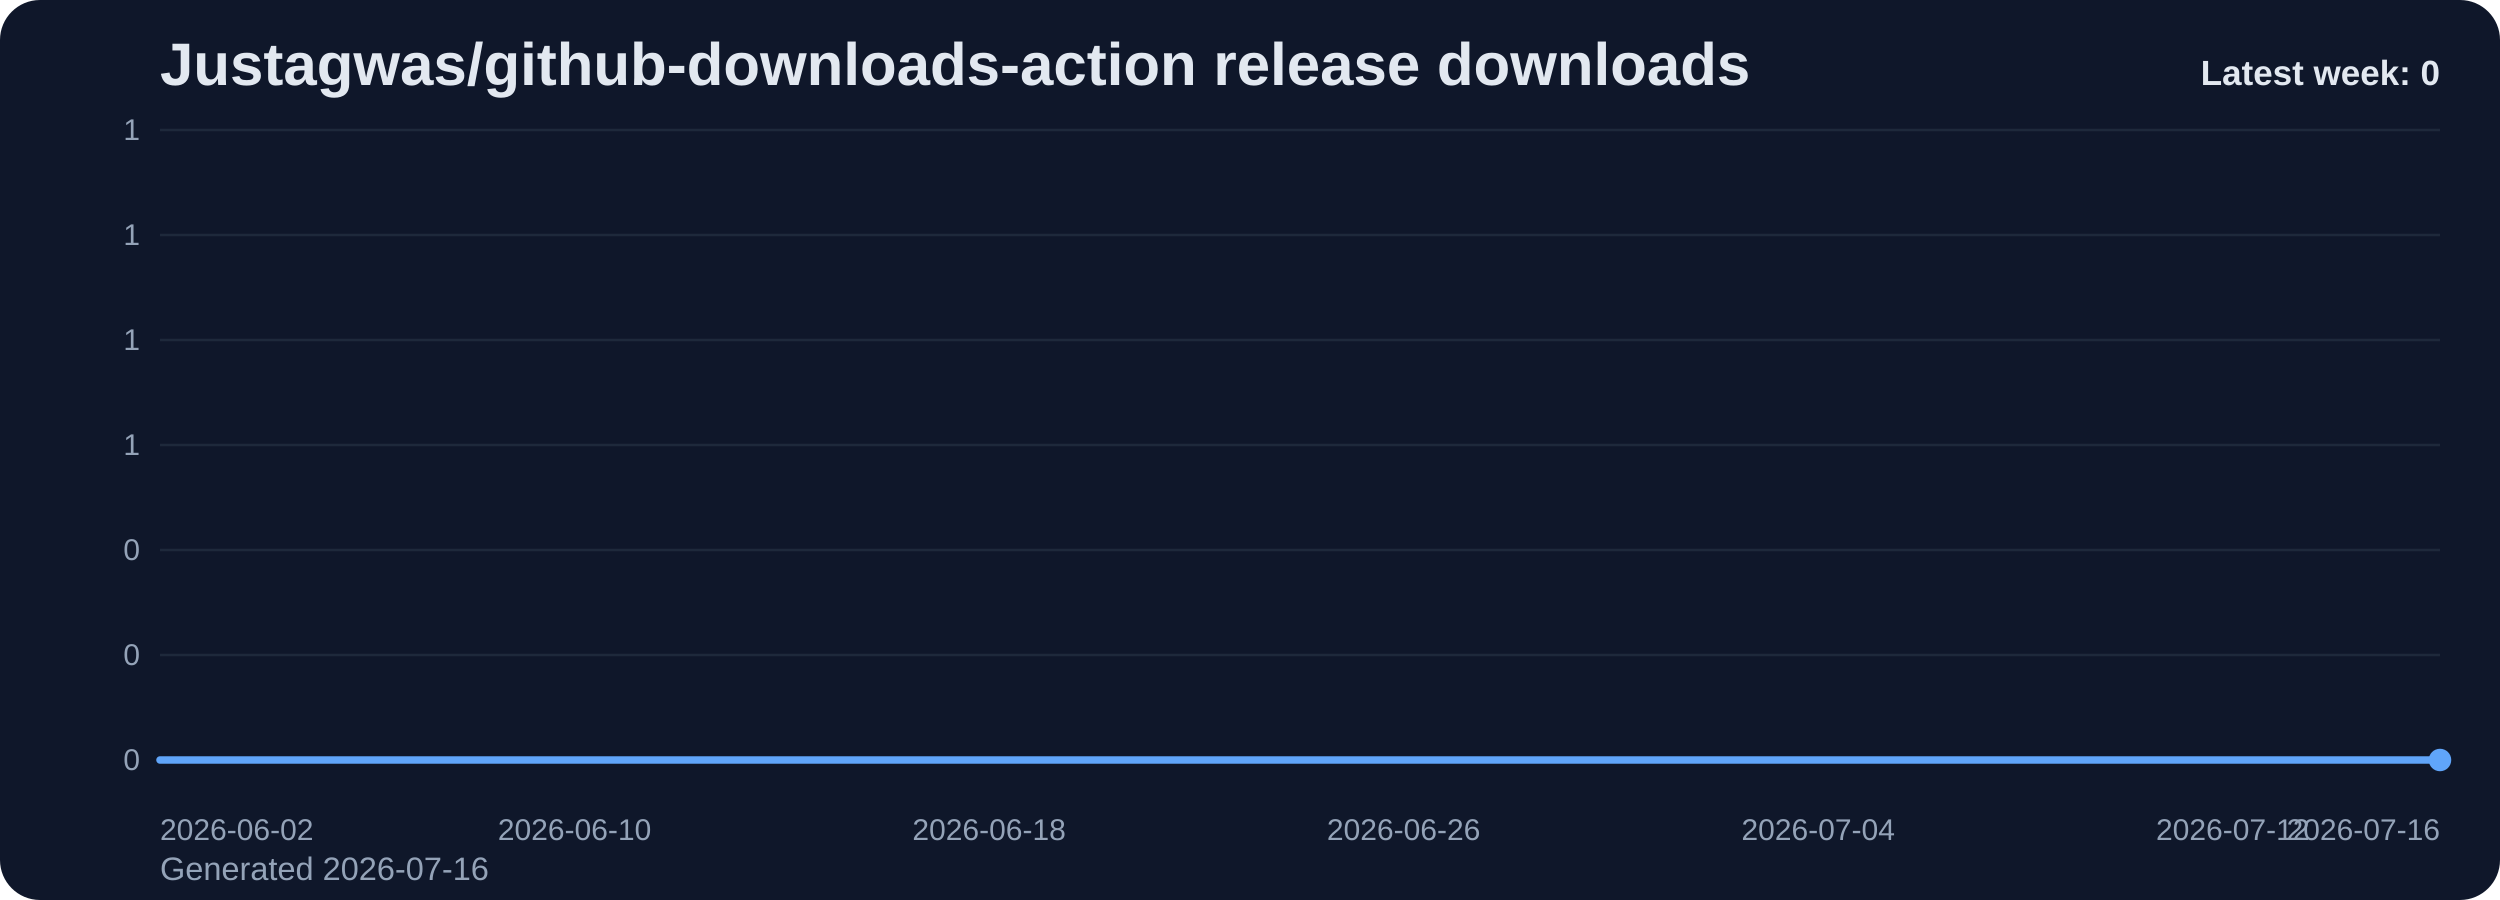
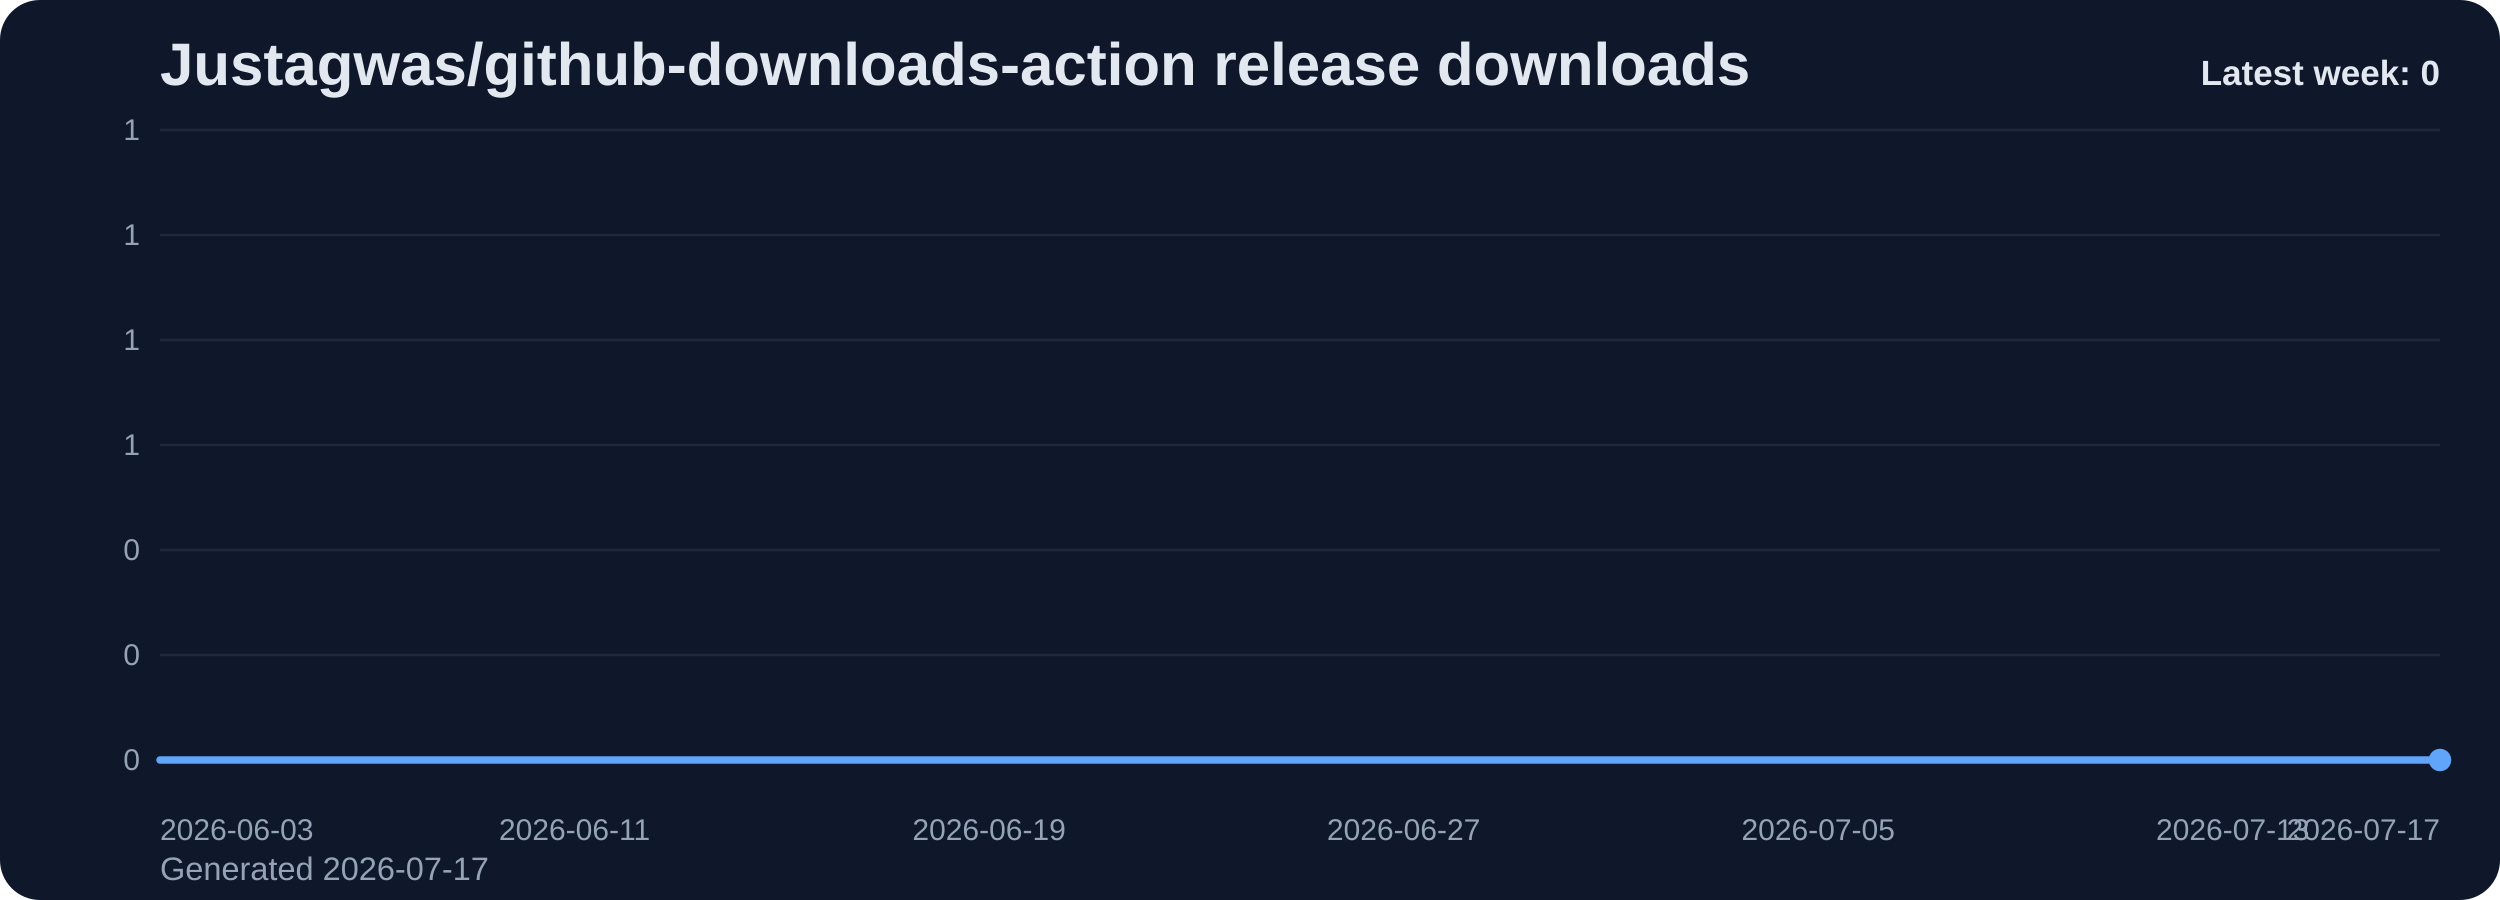
<svg xmlns="http://www.w3.org/2000/svg" viewBox="0 0 1000 360" role="img" aria-label="Justagwas/github-downloads-action release downloads chart">
  <defs>
    <linearGradient id="fill-weekly-slate" x1="0" y1="0" x2="0" y2="1">
      <stop offset="0%" stop-color="#60a5fa" stop-opacity="0.32" />
      <stop offset="100%" stop-color="#60a5fa" stop-opacity="0.05" />
    </linearGradient>
    <style>
      .bg { fill: #0f172a; }
      .title { font: 700 24px Arial, sans-serif; fill: #e2e8f0; }
      .sub { font: 400 13px Arial, sans-serif; fill: #94a3b8; }
      .grid { stroke: #1e293b; stroke-width: 1; }
      .axis { font: 400 12px Arial, sans-serif; fill: #94a3b8; }
      .line { fill: none; stroke: #60a5fa; stroke-width: 3; stroke-linecap: round; stroke-linejoin: round; }
      .dot { fill: #60a5fa; }
      .value { font: 600 11px Arial, sans-serif; fill: #cbd5e1; }
      .latest { font: 700 14px Arial, sans-serif; fill: #e2e8f0; }
    </style>
  </defs>
  <rect class="bg" x="0" y="0" width="1000" height="360" rx="16" />
  <text class="title" x="64" y="34">Justagwas/github-downloads-action release downloads</text>
-   <text class="sub" x="64" y="352">Generated 2026-07-16</text>
+   <text class="sub" x="64" y="352">Generated 2026-07-17</text>
  <line x1="64" y1="52.00" x2="976" y2="52.00" class="grid" />
  <text x="56" y="56.00" text-anchor="end" class="axis">1</text>
  <line x1="64" y1="94.00" x2="976" y2="94.00" class="grid" />
  <text x="56" y="98.00" text-anchor="end" class="axis">1</text>
  <line x1="64" y1="136.00" x2="976" y2="136.00" class="grid" />
  <text x="56" y="140.00" text-anchor="end" class="axis">1</text>
  <line x1="64" y1="178.00" x2="976" y2="178.00" class="grid" />
  <text x="56" y="182.00" text-anchor="end" class="axis">1</text>
  <line x1="64" y1="220.00" x2="976" y2="220.00" class="grid" />
  <text x="56" y="224.00" text-anchor="end" class="axis">0</text>
  <line x1="64" y1="262.00" x2="976" y2="262.00" class="grid" />
  <text x="56" y="266.00" text-anchor="end" class="axis">0</text>
  <line x1="64" y1="304.00" x2="976" y2="304.00" class="grid" />
  <text x="56" y="308.00" text-anchor="end" class="axis">0</text>
  <path d="M 64.00 304 L 64.00 304.00 L 84.73 304.00 L 105.45 304.00 L 126.18 304.00 L 146.91 304.00 L 167.64 304.00 L 188.36 304.00 L 209.09 304.00 L 229.82 304.00 L 250.55 304.00 L 271.27 304.00 L 292.00 304.00 L 312.73 304.00 L 333.45 304.00 L 354.18 304.00 L 374.91 304.00 L 395.64 304.00 L 416.36 304.00 L 437.09 304.00 L 457.82 304.00 L 478.55 304.00 L 499.27 304.00 L 520.00 304.00 L 540.73 304.00 L 561.45 304.00 L 582.18 304.00 L 602.91 304.00 L 623.64 304.00 L 644.36 304.00 L 665.09 304.00 L 685.82 304.00 L 706.55 304.00 L 727.27 304.00 L 748.00 304.00 L 768.73 304.00 L 789.45 304.00 L 810.18 304.00 L 830.91 304.00 L 851.64 304.00 L 872.36 304.00 L 893.09 304.00 L 913.82 304.00 L 934.55 304.00 L 955.27 304.00 L 976.00 304.00 L 976.00 304 Z" fill="url(#fill-weekly-slate)" />
  <polyline class="line" points="64.00,304.00 84.73,304.00 105.45,304.00 126.18,304.00 146.91,304.00 167.64,304.00 188.36,304.00 209.09,304.00 229.82,304.00 250.55,304.00 271.27,304.00 292.00,304.00 312.73,304.00 333.45,304.00 354.18,304.00 374.91,304.00 395.64,304.00 416.36,304.00 437.09,304.00 457.82,304.00 478.55,304.00 499.27,304.00 520.00,304.00 540.73,304.00 561.45,304.00 582.18,304.00 602.91,304.00 623.64,304.00 644.36,304.00 665.09,304.00 685.82,304.00 706.55,304.00 727.27,304.00 748.00,304.00 768.73,304.00 789.45,304.00 810.18,304.00 830.91,304.00 851.64,304.00 872.36,304.00 893.09,304.00 913.82,304.00 934.55,304.00 955.27,304.00 976.00,304.00" />
  <circle class="dot" cx="976.00" cy="304.00" r="4.5" />
-   <text class="axis" x="64.00" y="336" text-anchor="start">2026-06-02</text>
-   <text class="axis" x="229.82" y="336" text-anchor="middle">2026-06-10</text>
-   <text class="axis" x="395.64" y="336" text-anchor="middle">2026-06-18</text>
-   <text class="axis" x="561.45" y="336" text-anchor="middle">2026-06-26</text>
-   <text class="axis" x="727.27" y="336" text-anchor="middle">2026-07-04</text>
-   <text class="axis" x="893.09" y="336" text-anchor="middle">2026-07-12</text>
-   <text class="axis" x="976.00" y="336" text-anchor="end">2026-07-16</text>
+   <text class="axis" x="64.00" y="336" text-anchor="start">2026-06-03</text>
+   <text class="axis" x="229.82" y="336" text-anchor="middle">2026-06-11</text>
+   <text class="axis" x="395.64" y="336" text-anchor="middle">2026-06-19</text>
+   <text class="axis" x="561.45" y="336" text-anchor="middle">2026-06-27</text>
+   <text class="axis" x="727.27" y="336" text-anchor="middle">2026-07-05</text>
+   <text class="axis" x="893.09" y="336" text-anchor="middle">2026-07-13</text>
+   <text class="axis" x="976.00" y="336" text-anchor="end">2026-07-17</text>
  <text class="latest" x="976" y="34" text-anchor="end">Latest week: 0</text>
</svg>
